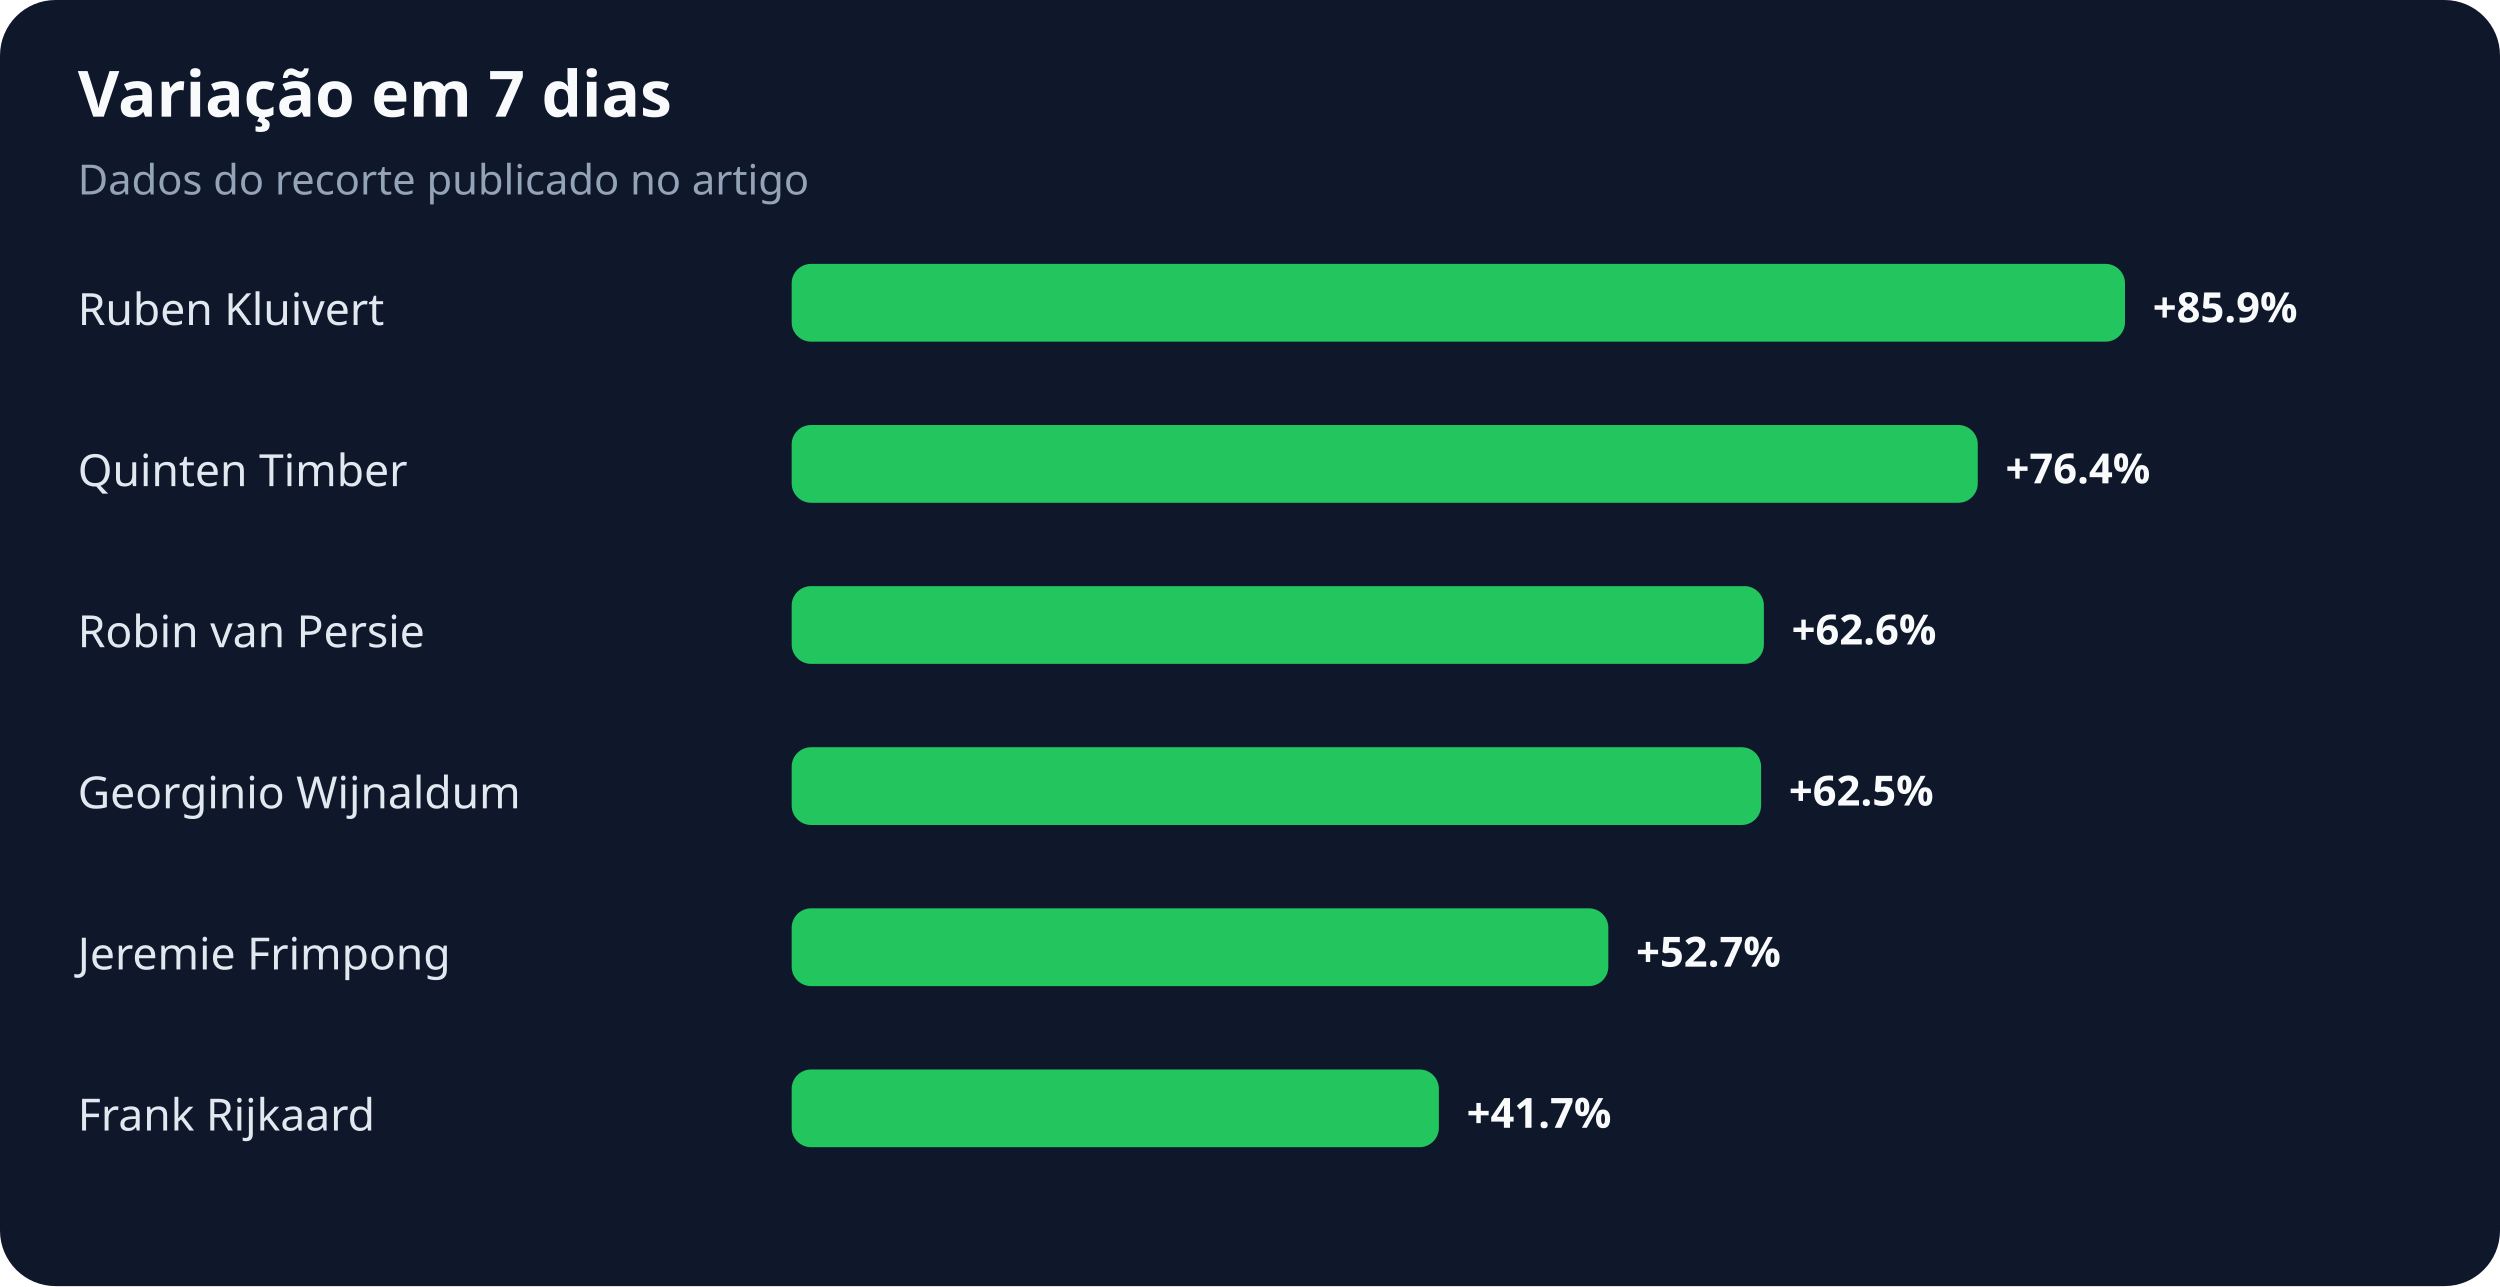
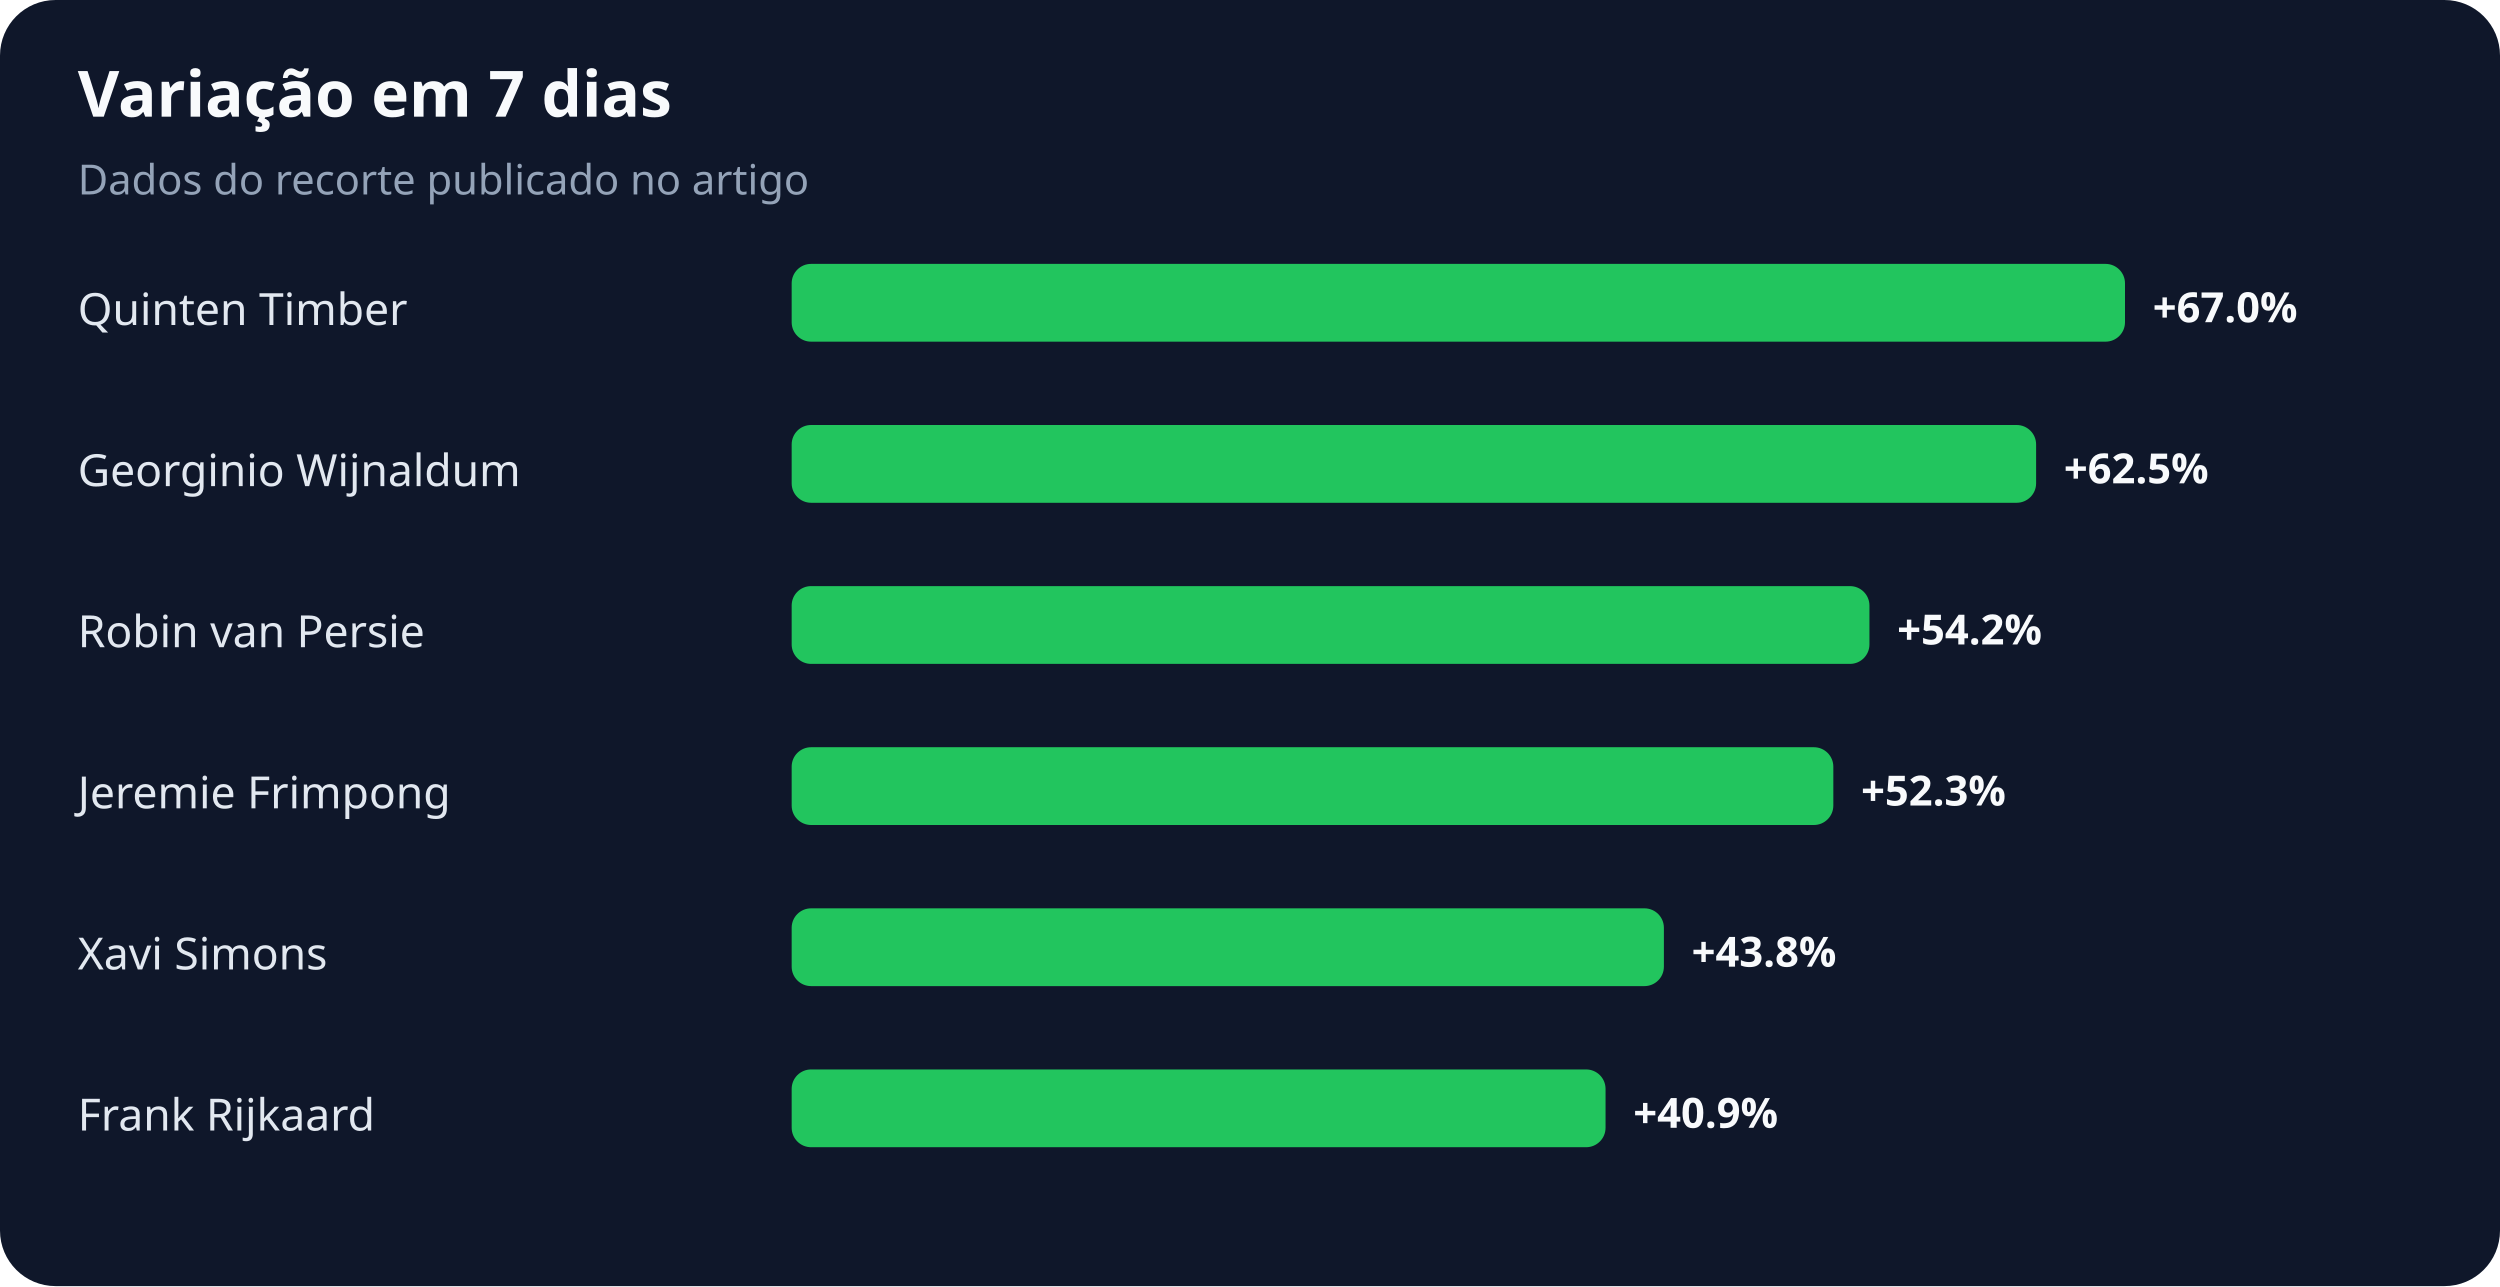
<svg xmlns="http://www.w3.org/2000/svg" width="900" height="463" viewBox="0 0 900 463" role="img" aria-labelledby="title desc">
  <rect width="100%" height="100%" rx="20" fill="#0f172a" />
  <text x="28" y="42" fill="#f8fafc" font-family="system-ui,sans-serif" font-size="23" font-weight="700">Variação em 7 dias</text>
  <text x="28" y="70" fill="#94a3b8" font-family="system-ui,sans-serif" font-size="15">Dados do recorte publicado no artigo</text>
-   <text x="28" y="117" fill="#e2e8f0" font-family="system-ui,sans-serif" font-size="16">Ruben Kluivert</text>
+   <text x="28" y="117" fill="#e2e8f0" font-family="system-ui,sans-serif" font-size="16">Quinten Timber</text>
  <rect x="285" y="95" width="480" height="28" rx="7" fill="#22c55e" />
-   <text x="775" y="116" fill="#f8fafc" font-family="system-ui,sans-serif" font-size="15" font-weight="700">+85.9%</text>
-   <text x="28" y="175" fill="#e2e8f0" font-family="system-ui,sans-serif" font-size="16">Quinten Timber</text>
-   <rect x="285" y="153" width="427" height="28" rx="7" fill="#22c55e" />
-   <text x="722" y="174" fill="#f8fafc" font-family="system-ui,sans-serif" font-size="15" font-weight="700">+76.4%</text>
+   <text x="775" y="116" fill="#f8fafc" font-family="system-ui,sans-serif" font-size="15" font-weight="700">+67.0%</text>
+   <text x="28" y="175" fill="#e2e8f0" font-family="system-ui,sans-serif" font-size="16">Georginio Wijnaldum</text>
+   <rect x="285" y="153" width="448" height="28" rx="7" fill="#22c55e" />
+   <text x="743" y="174" fill="#f8fafc" font-family="system-ui,sans-serif" font-size="15" font-weight="700">+62.5%</text>
  <text x="28" y="233" fill="#e2e8f0" font-family="system-ui,sans-serif" font-size="16">Robin van Persie</text>
-   <rect x="285" y="211" width="350" height="28" rx="7" fill="#22c55e" />
-   <text x="645" y="232" fill="#f8fafc" font-family="system-ui,sans-serif" font-size="15" font-weight="700">+62.6%</text>
-   <text x="28" y="291" fill="#e2e8f0" font-family="system-ui,sans-serif" font-size="16">Georginio Wijnaldum</text>
-   <rect x="285" y="269" width="349" height="28" rx="7" fill="#22c55e" />
-   <text x="644" y="290" fill="#f8fafc" font-family="system-ui,sans-serif" font-size="15" font-weight="700">+62.5%</text>
-   <text x="28" y="349" fill="#e2e8f0" font-family="system-ui,sans-serif" font-size="16">Jeremie Frimpong</text>
-   <rect x="285" y="327" width="294" height="28" rx="7" fill="#22c55e" />
-   <text x="589" y="348" fill="#f8fafc" font-family="system-ui,sans-serif" font-size="15" font-weight="700">+52.7%</text>
+   <rect x="285" y="211" width="388" height="28" rx="7" fill="#22c55e" />
+   <text x="683" y="232" fill="#f8fafc" font-family="system-ui,sans-serif" font-size="15" font-weight="700">+54.2%</text>
+   <text x="28" y="291" fill="#e2e8f0" font-family="system-ui,sans-serif" font-size="16">Jeremie Frimpong</text>
+   <rect x="285" y="269" width="375" height="28" rx="7" fill="#22c55e" />
+   <text x="670" y="290" fill="#f8fafc" font-family="system-ui,sans-serif" font-size="15" font-weight="700">+52.3%</text>
+   <text x="28" y="349" fill="#e2e8f0" font-family="system-ui,sans-serif" font-size="16">Xavi Simons</text>
+   <rect x="285" y="327" width="314" height="28" rx="7" fill="#22c55e" />
+   <text x="609" y="348" fill="#f8fafc" font-family="system-ui,sans-serif" font-size="15" font-weight="700">+43.8%</text>
  <text x="28" y="407" fill="#e2e8f0" font-family="system-ui,sans-serif" font-size="16">Frank Rijkaard</text>
-   <rect x="285" y="385" width="233" height="28" rx="7" fill="#22c55e" />
-   <text x="528" y="406" fill="#f8fafc" font-family="system-ui,sans-serif" font-size="15" font-weight="700">+41.7%</text>
+   <rect x="285" y="385" width="293" height="28" rx="7" fill="#22c55e" />
+   <text x="588" y="406" fill="#f8fafc" font-family="system-ui,sans-serif" font-size="15" font-weight="700">+40.9%</text>
</svg>
